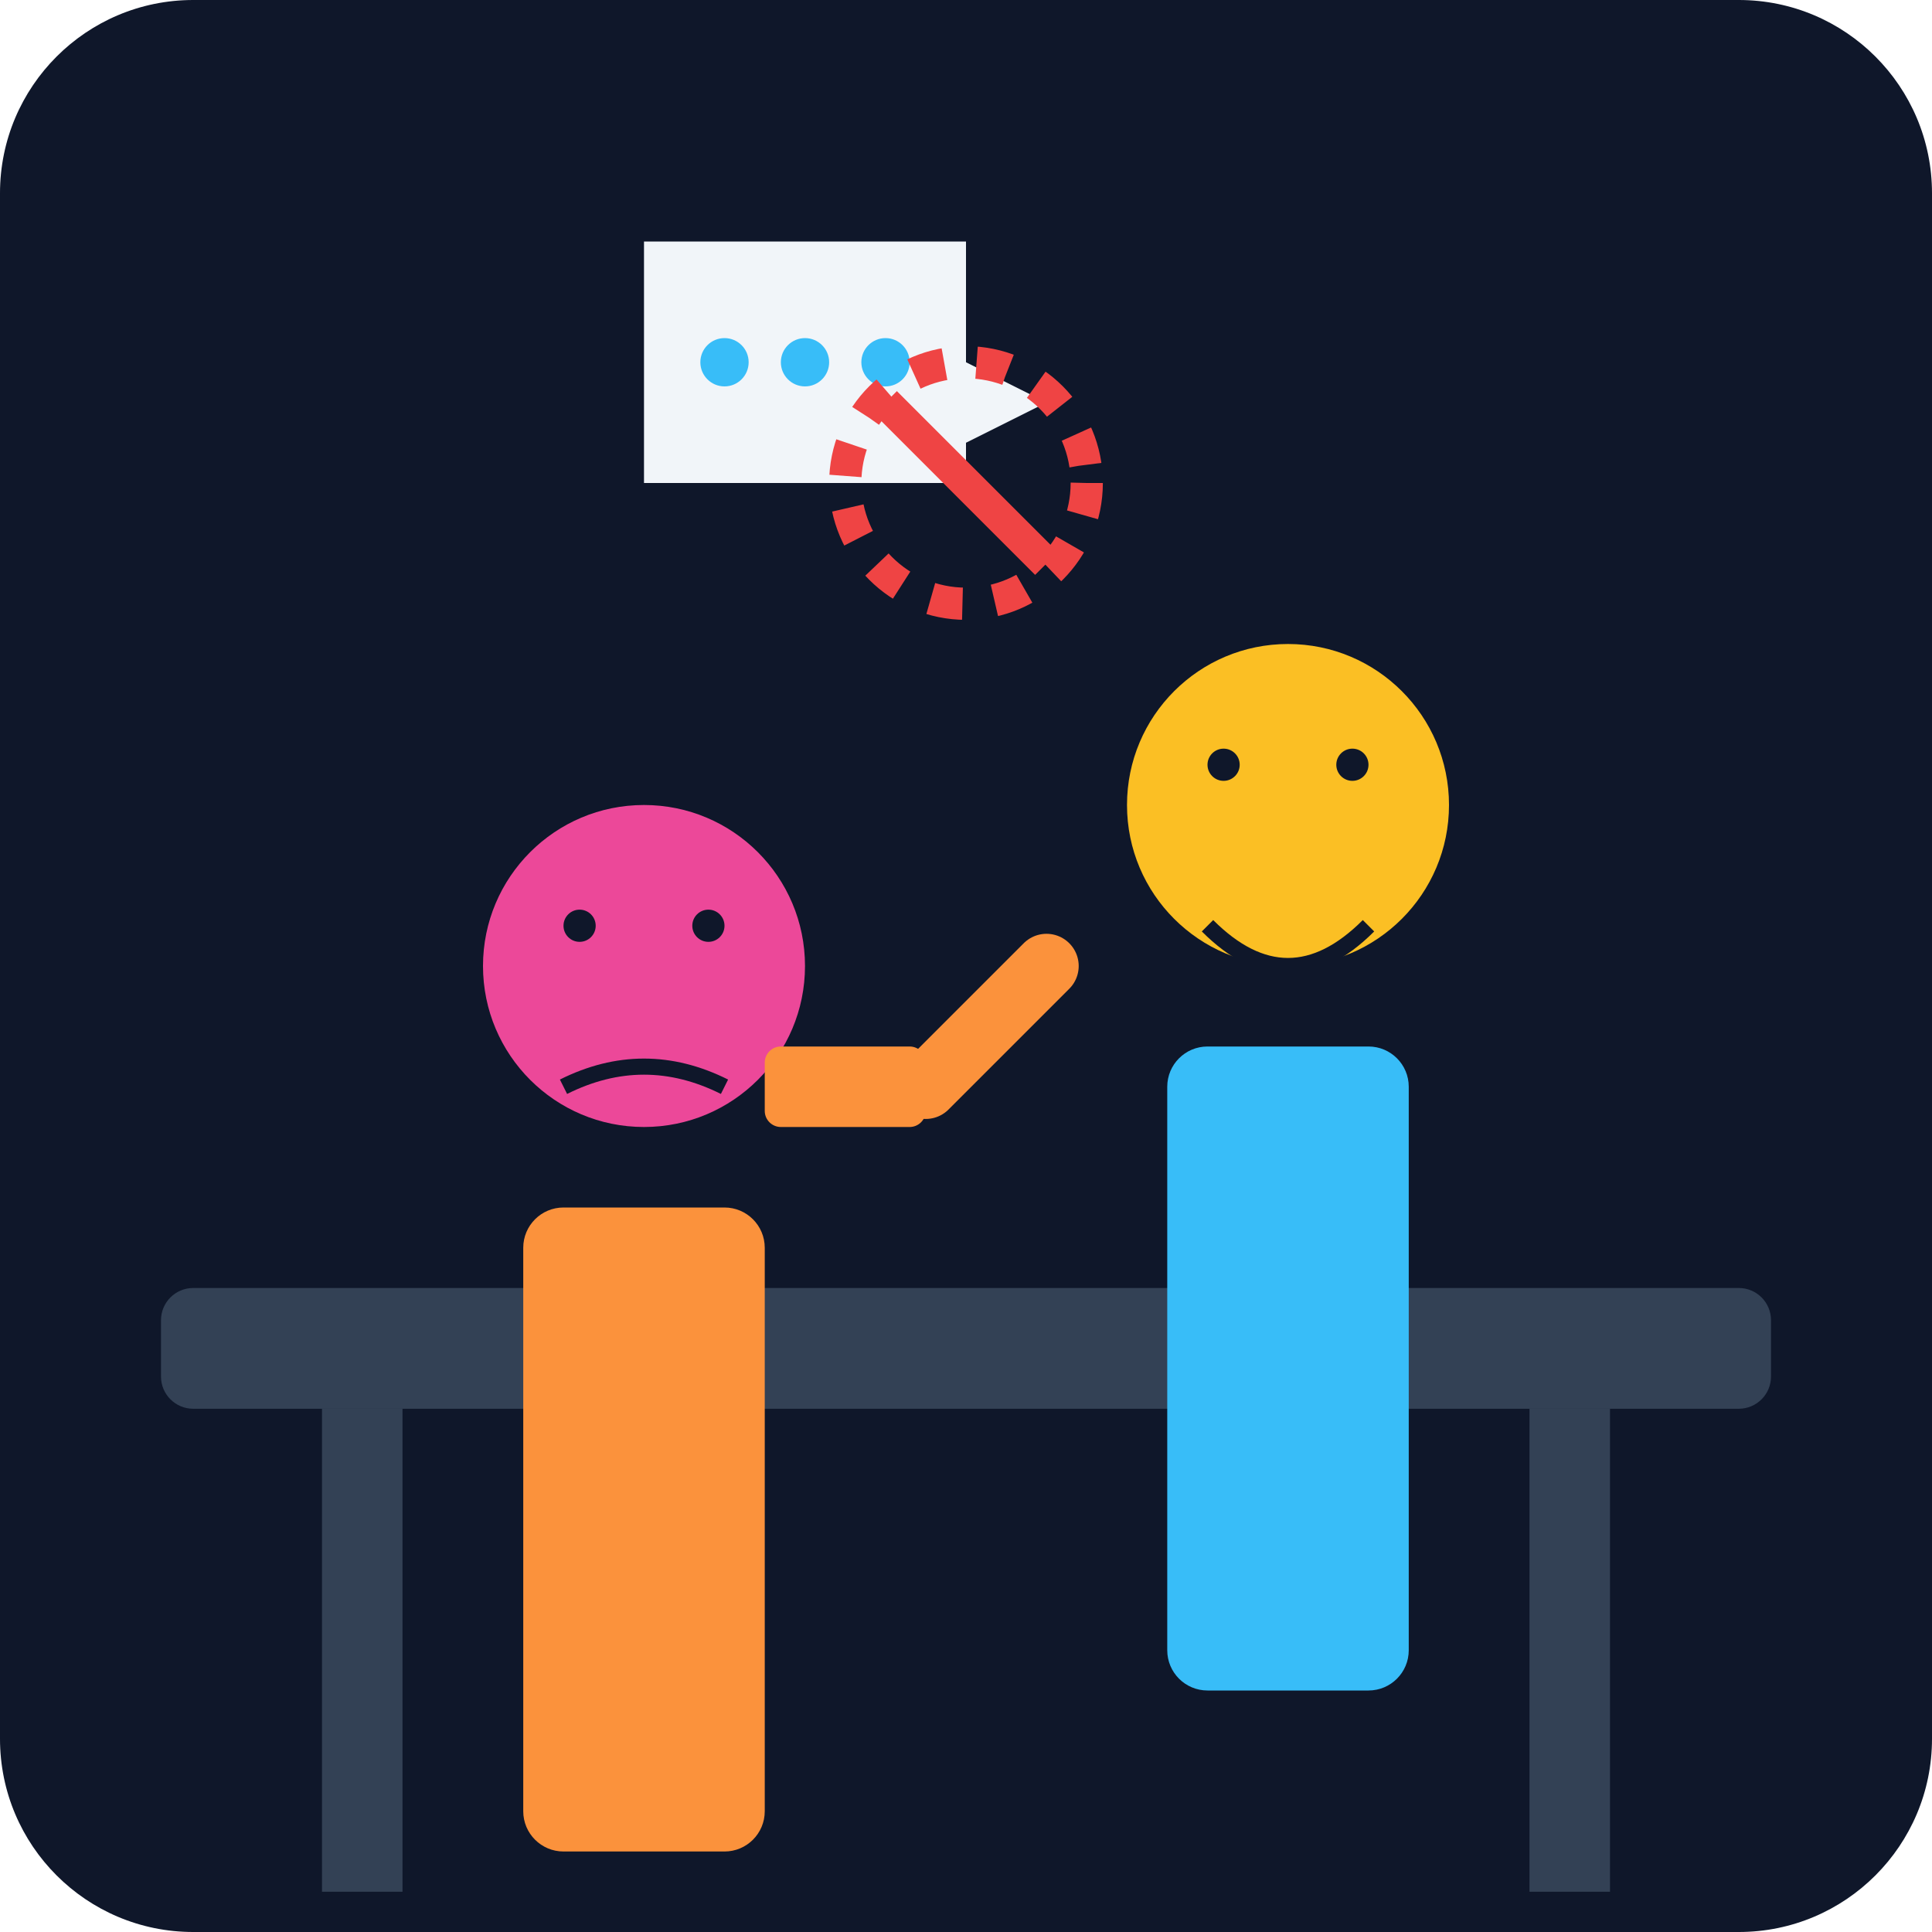
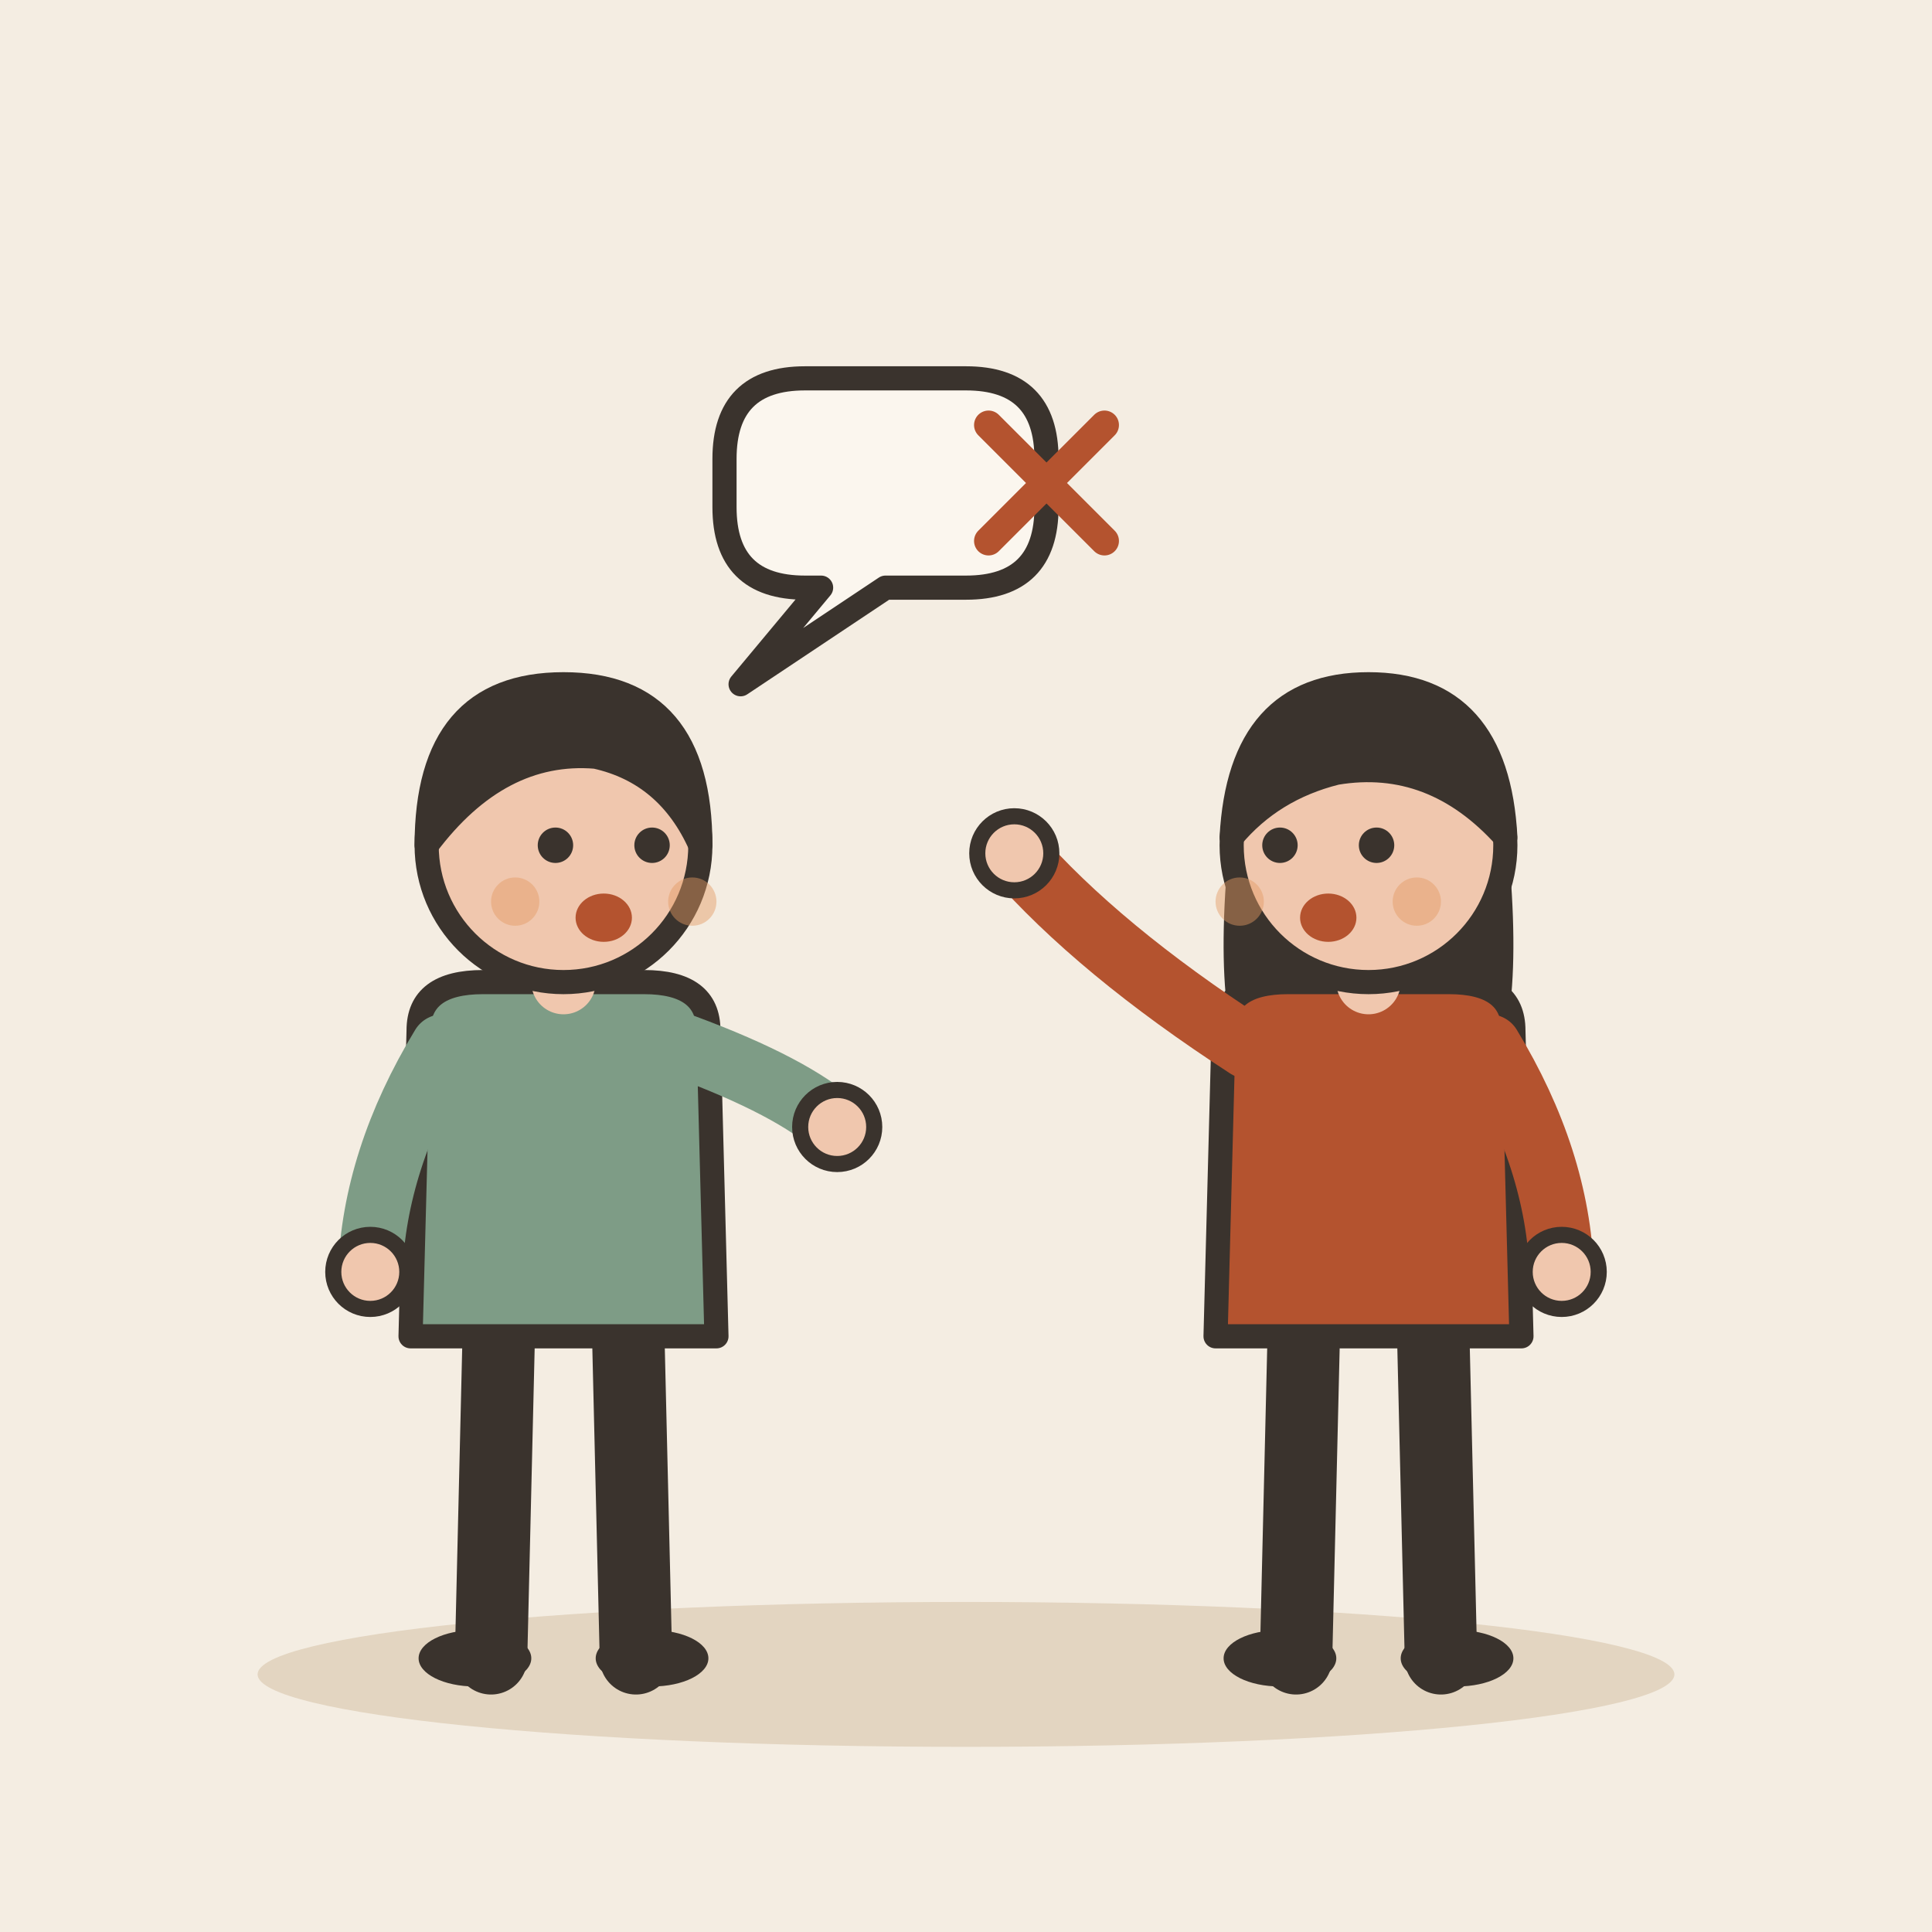
- <svg xmlns="http://www.w3.org/2000/svg" viewBox="0 0 240 240">
-   <defs>
-     <linearGradient id="bgGrad" x1="0" y1="0" x2="0" y2="240">
-       <stop offset="0%" stop-color="#0f172a" />
-       <stop offset="100%" stop-color="#1e293b" />
-     </linearGradient>
-   </defs>
-   <rect width="240" height="240" rx="24" fill="url(#bgGrad)" />
-   <rect x="20" y="160" width="200" height="15" rx="4" fill="#334155" />
-   <rect x="40" y="175" width="10" height="60" fill="#334155" />
-   <rect x="190" y="175" width="10" height="60" fill="#334155" />
-   <g transform="translate(140, 80)">
-     <circle cx="20" cy="20" r="20" fill="#fbbf24" />
-     <path d="M10 35 Q20 45 30 35" stroke="#0f172a" stroke-width="2" fill="none" />
-     <circle cx="12" cy="15" r="2" fill="#0f172a" />
-     <circle cx="28" cy="15" r="2" fill="#0f172a" />
-     <rect x="5" y="50" width="30" height="80" rx="5" fill="#38bdf8" />
-     <path d="M-20 -20 L-60 -20 L-60 -50 L-20 -50 L-20 -35 L-10 -30 L-20 -25" fill="#f1f5f9" />
-     <circle cx="-50" cy="-35" r="3" fill="#38bdf8" />
-     <circle cx="-40" cy="-35" r="3" fill="#38bdf8" />
-     <circle cx="-30" cy="-35" r="3" fill="#38bdf8" />
+ <svg xmlns="http://www.w3.org/2000/svg" viewBox="0 0 240 240" data-style="editorial">
+   <rect width="240" height="240" fill="#F4EDE2" />
+   <ellipse cx="120" cy="208" rx="88" ry="9" fill="#E3D5C1" />
+   <g transform="translate(70 206)">
+     <path d="M-8 -42L-9 0" stroke="#3A332D" stroke-width="9" stroke-linecap="round" fill="none" />
+     <path d="M8 -42L9 0" stroke="#3A332D" stroke-width="9" stroke-linecap="round" fill="none" />
+     <ellipse cx="-11" cy="0" rx="7" ry="3.5" fill="#3A332D" />
+     <ellipse cx="11" cy="0" rx="7" ry="3.5" fill="#3A332D" />
+     <path d="M-18 -78Q-18 -84 -10 -84L10 -84Q18 -84 18 -78L19 -40L-19 -40Z" fill="#7E9C86" stroke="#3A332D" stroke-width="3" stroke-linecap="round" stroke-linejoin="round" />
+     <path d="M-15 -76Q-23.5 -62 -24 -48" fill="none" stroke="#7E9C86" stroke-width="8" stroke-linecap="round" stroke-linejoin="round" />
+     <circle cx="-24" cy="-48" r="4.6" fill="#F0C7AE" stroke="#3A332D" stroke-linecap="round" stroke-linejoin="round" stroke-width="2" />
+     <path d="M15 -76Q28.5 -71 34 -66" fill="none" stroke="#7E9C86" stroke-width="8" stroke-linecap="round" stroke-linejoin="round" />
+     <circle cx="34" cy="-66" r="4.6" fill="#F0C7AE" stroke="#3A332D" stroke-linecap="round" stroke-linejoin="round" stroke-width="2" />
+     <path d="M0 -84L0 -88" stroke="#F0C7AE" stroke-width="8" stroke-linecap="round" fill="none" />
+     <circle cx="0" cy="-101" r="17" fill="#F0C7AE" stroke="#3A332D" stroke-width="3" stroke-linecap="round" stroke-linejoin="round" />
+     <path d="M-17 -101Q-17 -121 0 -121Q17 -121 17 -101Q13 -110 4 -112Q-8 -113 -17 -101Z" fill="#3A332D" stroke="#3A332D" stroke-width="3" stroke-linecap="round" stroke-linejoin="round" />
+     <circle cx="-1" cy="-101" r="2.2" fill="#3A332D" />
+     <circle cx="11" cy="-101" r="2.2" fill="#3A332D" />
+     <ellipse cx="5" cy="-92" rx="3.5" ry="3" fill="#B4532F" />
+     <circle cx="-6" cy="-94" r="3" fill="#E39A62" opacity="0.45" />
+     <circle cx="16" cy="-94" r="3" fill="#E39A62" opacity="0.45" />
  </g>
-   <g transform="translate(60, 100)">
-     <circle cx="20" cy="20" r="20" fill="#ec4899" />
-     <path d="M10 35 Q20 30 30 35" stroke="#0f172a" stroke-width="2" fill="none" />
-     <circle cx="12" cy="15" r="2" fill="#0f172a" />
-     <circle cx="28" cy="15" r="2" fill="#0f172a" />
-     <rect x="5" y="50" width="30" height="80" rx="5" fill="#fb923c" />
-     <rect x="35" y="30" width="20" height="10" rx="2" fill="#fb923c" />
-     <path d="M55 35 L70 20" stroke="#fb923c" stroke-width="8" stroke-linecap="round" />
+   <path d="M90 57Q90 47 100 47L120 47Q130 47 130 57L130 63Q130 73 120 73L110 73L92 85L102 73L100 73Q90 73 90 63Z" fill="#FBF6EE" stroke="#3A332D" stroke-width="3" stroke-linecap="round" stroke-linejoin="round" />
+   <g transform="translate(170 206)">
+     <path d="M-8 -42L-9 0" stroke="#3A332D" stroke-width="9" stroke-linecap="round" fill="none" />
+     <path d="M8 -42L9 0" stroke="#3A332D" stroke-width="9" stroke-linecap="round" fill="none" />
+     <ellipse cx="-11" cy="0" rx="7" ry="3.5" fill="#3A332D" />
+     <ellipse cx="11" cy="0" rx="7" ry="3.5" fill="#3A332D" />
+     <path d="M-17 -104Q-20 -78 -14 -70L-6 -78L6 -78L14 -70Q20 -78 17 -104Z" fill="#3A332D" />
+     <path d="M-18 -78Q-18 -84 -10 -84L10 -84Q18 -84 18 -78L19 -40L-19 -40Z" fill="#B4532F" stroke="#3A332D" stroke-width="3" stroke-linecap="round" stroke-linejoin="round" />
+     <path d="M-15 -76Q-33.5 -88 -44 -100" fill="none" stroke="#B4532F" stroke-width="8" stroke-linecap="round" stroke-linejoin="round" />
+     <circle cx="-44" cy="-100" r="4.6" fill="#F0C7AE" stroke="#3A332D" stroke-linecap="round" stroke-linejoin="round" stroke-width="2" />
+     <path d="M15 -76Q23.5 -62 24 -48" fill="none" stroke="#B4532F" stroke-width="8" stroke-linecap="round" stroke-linejoin="round" />
+     <circle cx="24" cy="-48" r="4.6" fill="#F0C7AE" stroke="#3A332D" stroke-linecap="round" stroke-linejoin="round" stroke-width="2" />
+     <path d="M0 -84L0 -88" stroke="#F0C7AE" stroke-width="8" stroke-linecap="round" fill="none" />
+     <circle cx="0" cy="-101" r="17" fill="#F0C7AE" stroke="#3A332D" stroke-width="3" stroke-linecap="round" stroke-linejoin="round" />
+     <path d="M-17 -102Q-16 -121 0 -121Q16 -121 17 -102Q8 -112 -4 -110Q-12 -108 -17 -102Z" fill="#3A332D" stroke="#3A332D" stroke-width="3" stroke-linecap="round" stroke-linejoin="round" />
+     <circle cx="-11" cy="-101" r="2.2" fill="#3A332D" />
+     <circle cx="1" cy="-101" r="2.2" fill="#3A332D" />
+     <ellipse cx="-5" cy="-92" rx="3.5" ry="3" fill="#B4532F" />
+     <circle cx="-16" cy="-94" r="3" fill="#E39A62" opacity="0.45" />
+     <circle cx="6" cy="-94" r="3" fill="#E39A62" opacity="0.45" />
  </g>
-   <circle cx="120" cy="60" r="15" fill="none" stroke="#ef4444" stroke-width="4" stroke-dasharray="4 4" />
-   <line x1="110" y1="50" x2="130" y2="70" stroke="#ef4444" stroke-width="4" />
+   <g transform="translate(130 60) scale(0.6 0.6)">
+     <path d="M-12 -12L12 12M12 -12L-12 12" fill="none" stroke="#B4532F" stroke-width="6" stroke-linecap="round" stroke-linejoin="round" />
+   </g>
</svg>
